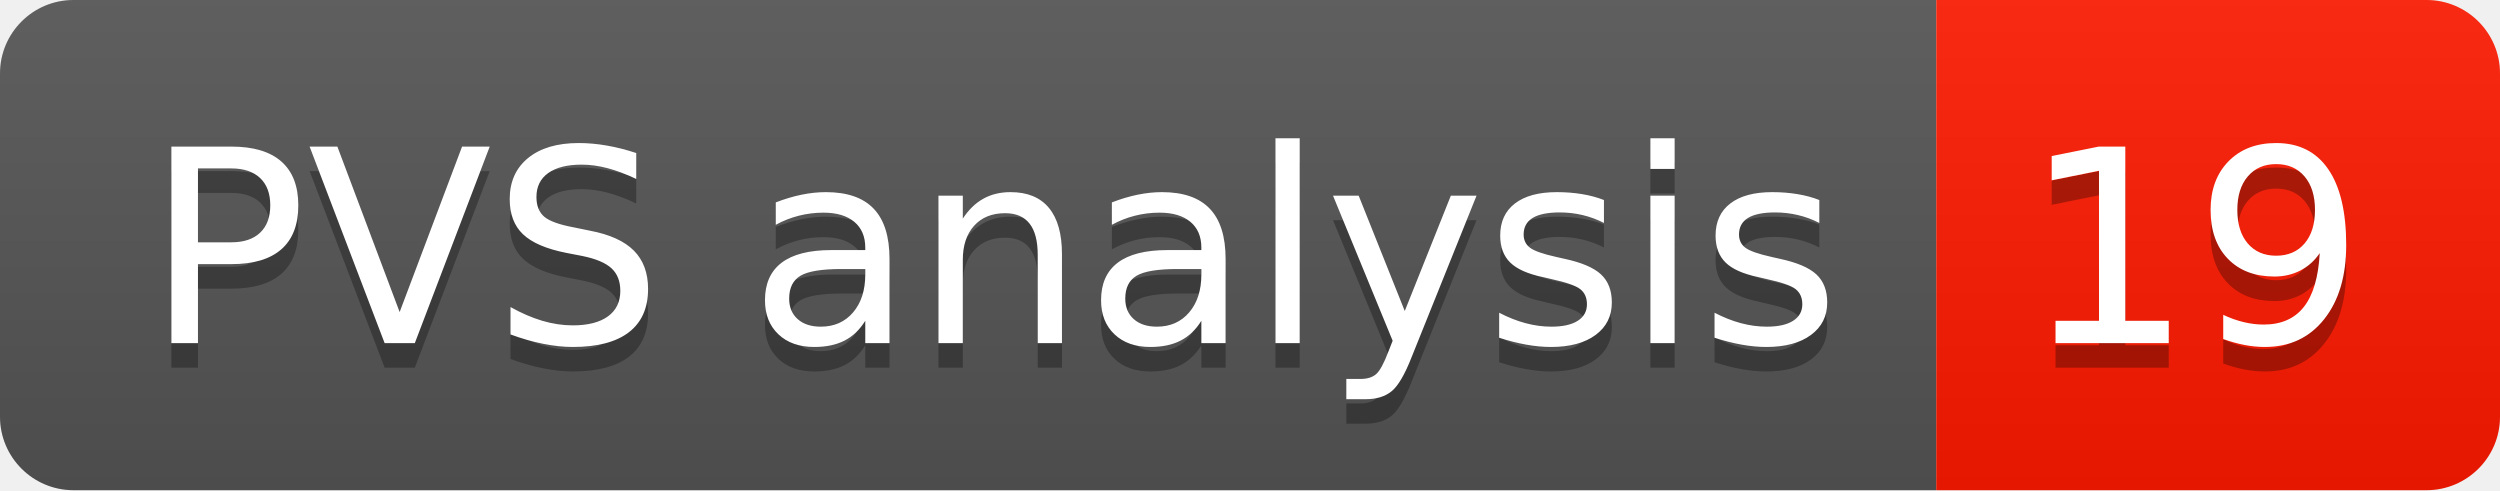
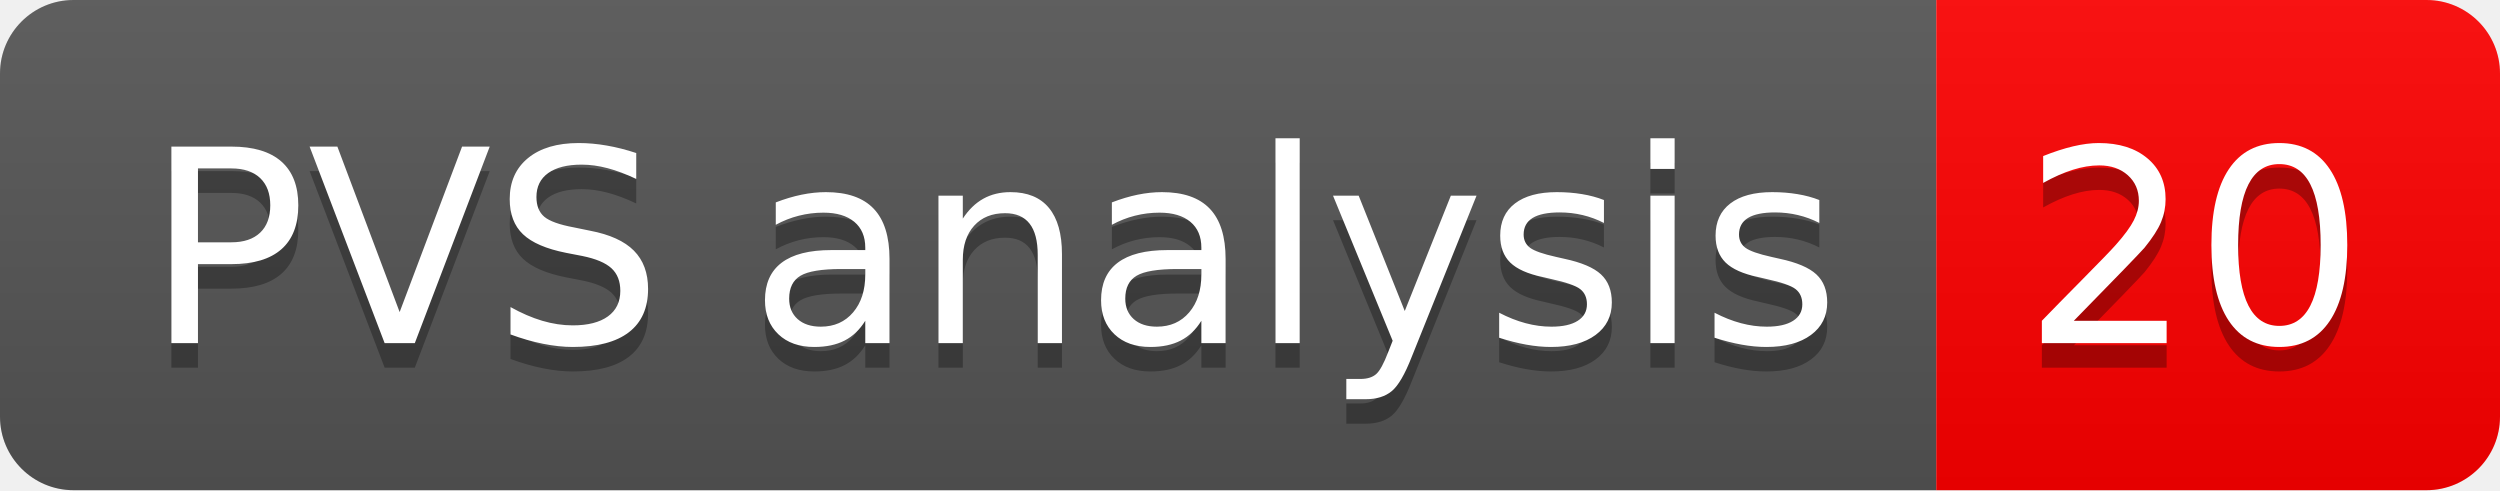
- <svg xmlns="http://www.w3.org/2000/svg" width="102" height="20" role="img" aria-label="PVS analysis: 19">
+ <svg xmlns="http://www.w3.org/2000/svg" width="102" height="20" role="img" aria-label="PVS analysis: 20">
  <linearGradient id="s" x2="0" y2="100%">
    <stop offset="0" stop-color="#bbb" stop-opacity=".1" />
    <stop offset="1" stop-opacity=".1" />
  </linearGradient>
  <clipPath id="r">
    <rect width="102" height="20" rx="3" fill="#fff" />
  </clipPath>
  <g clip-path="url(#r)">
    <rect width="79" height="20" fill="#555" />
-     <rect x="79" width="23" height="20" fill="#ff1a00" />
+     <rect x="79" width="23" height="20" fill="#ff0000" />
    <rect width="102" height="20" fill="url(#s)" />
  </g>
  <g fill="#fff" text-anchor="middle" font-family="Verdana,Geneva,DejaVu Sans,sans-serif" text-rendering="geometricPrecision" font-size="110">
    <text aria-hidden="true" x="405" y="150" fill="#010101" fill-opacity=".3" transform="scale(.1)" textLength="690">PVS analysis</text>
    <text x="405" y="140" transform="scale(.1)" fill="#fff" textLength="690">PVS analysis</text>
-     <text aria-hidden="true" x="895" y="150" fill="#010101" fill-opacity=".3" transform="scale(.1)" textLength="130">19</text>
-     <text x="895" y="140" transform="scale(.1)" fill="#fff" textLength="130">19</text>
+     <text aria-hidden="true" x="895" y="150" fill="#010101" fill-opacity=".3" transform="scale(.1)" textLength="130">20</text>
+     <text x="895" y="140" transform="scale(.1)" fill="#fff" textLength="130">20</text>
  </g>
</svg>
